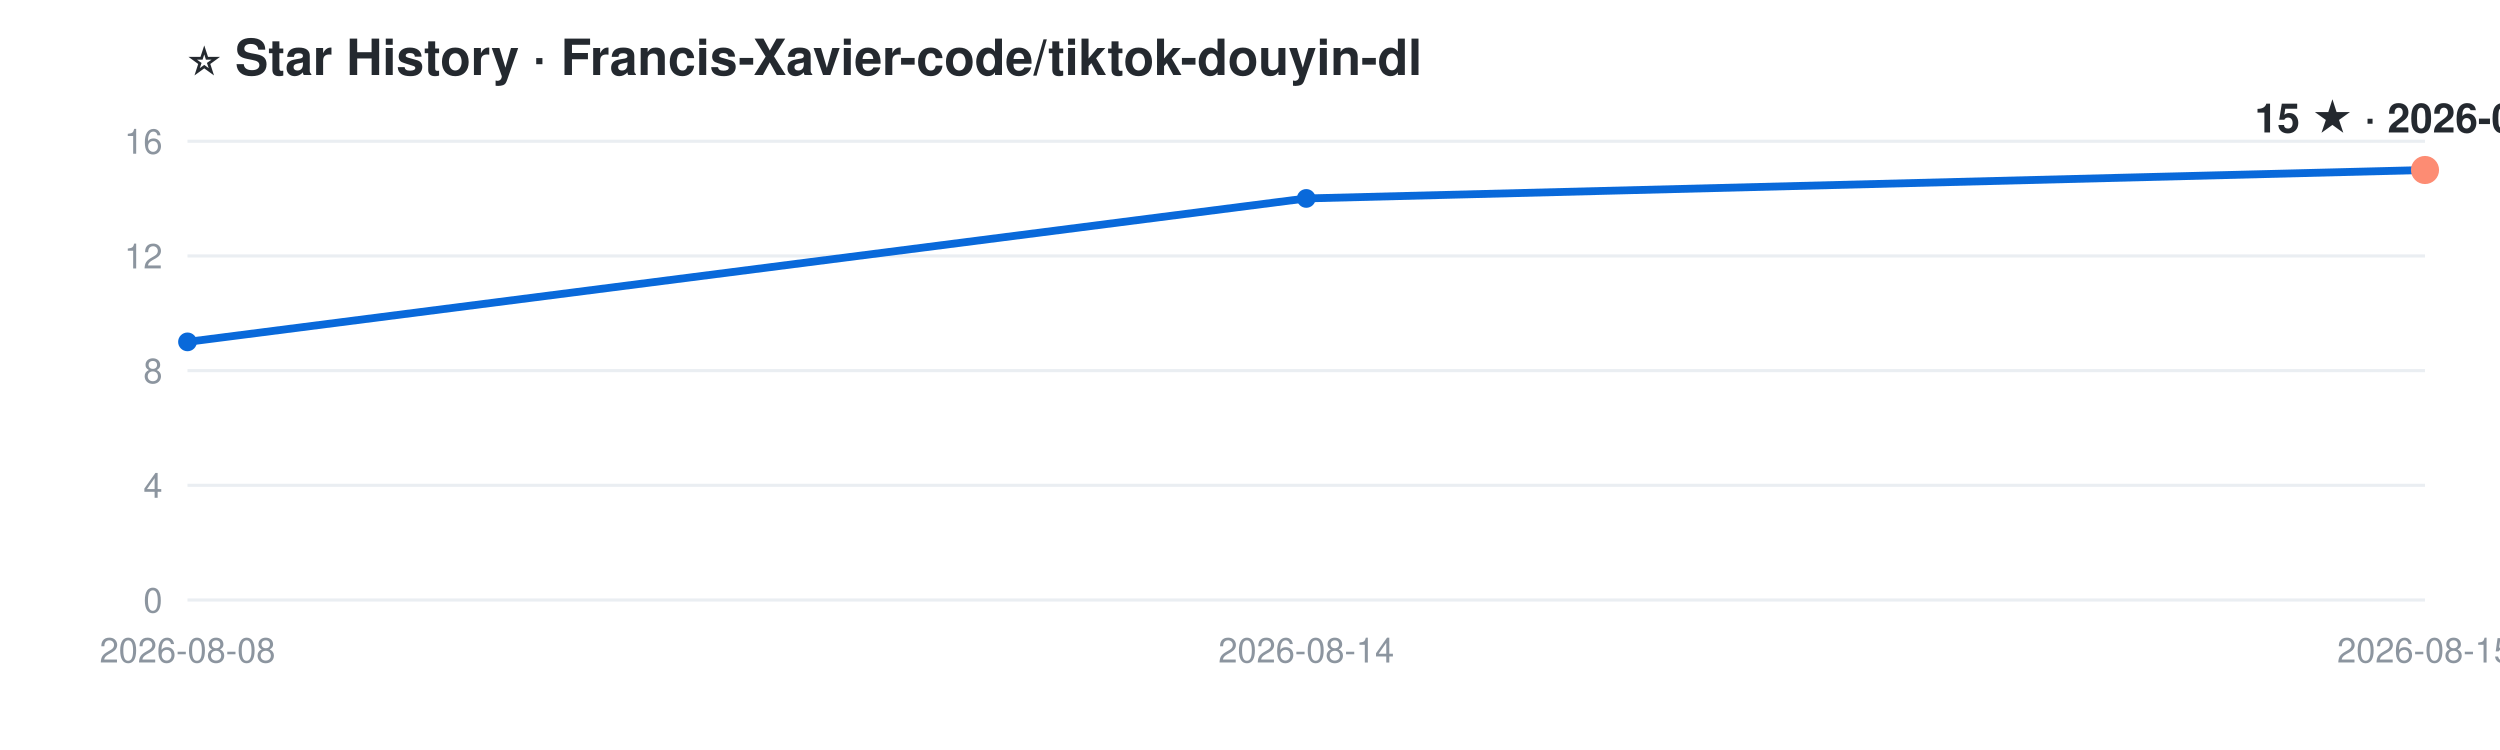
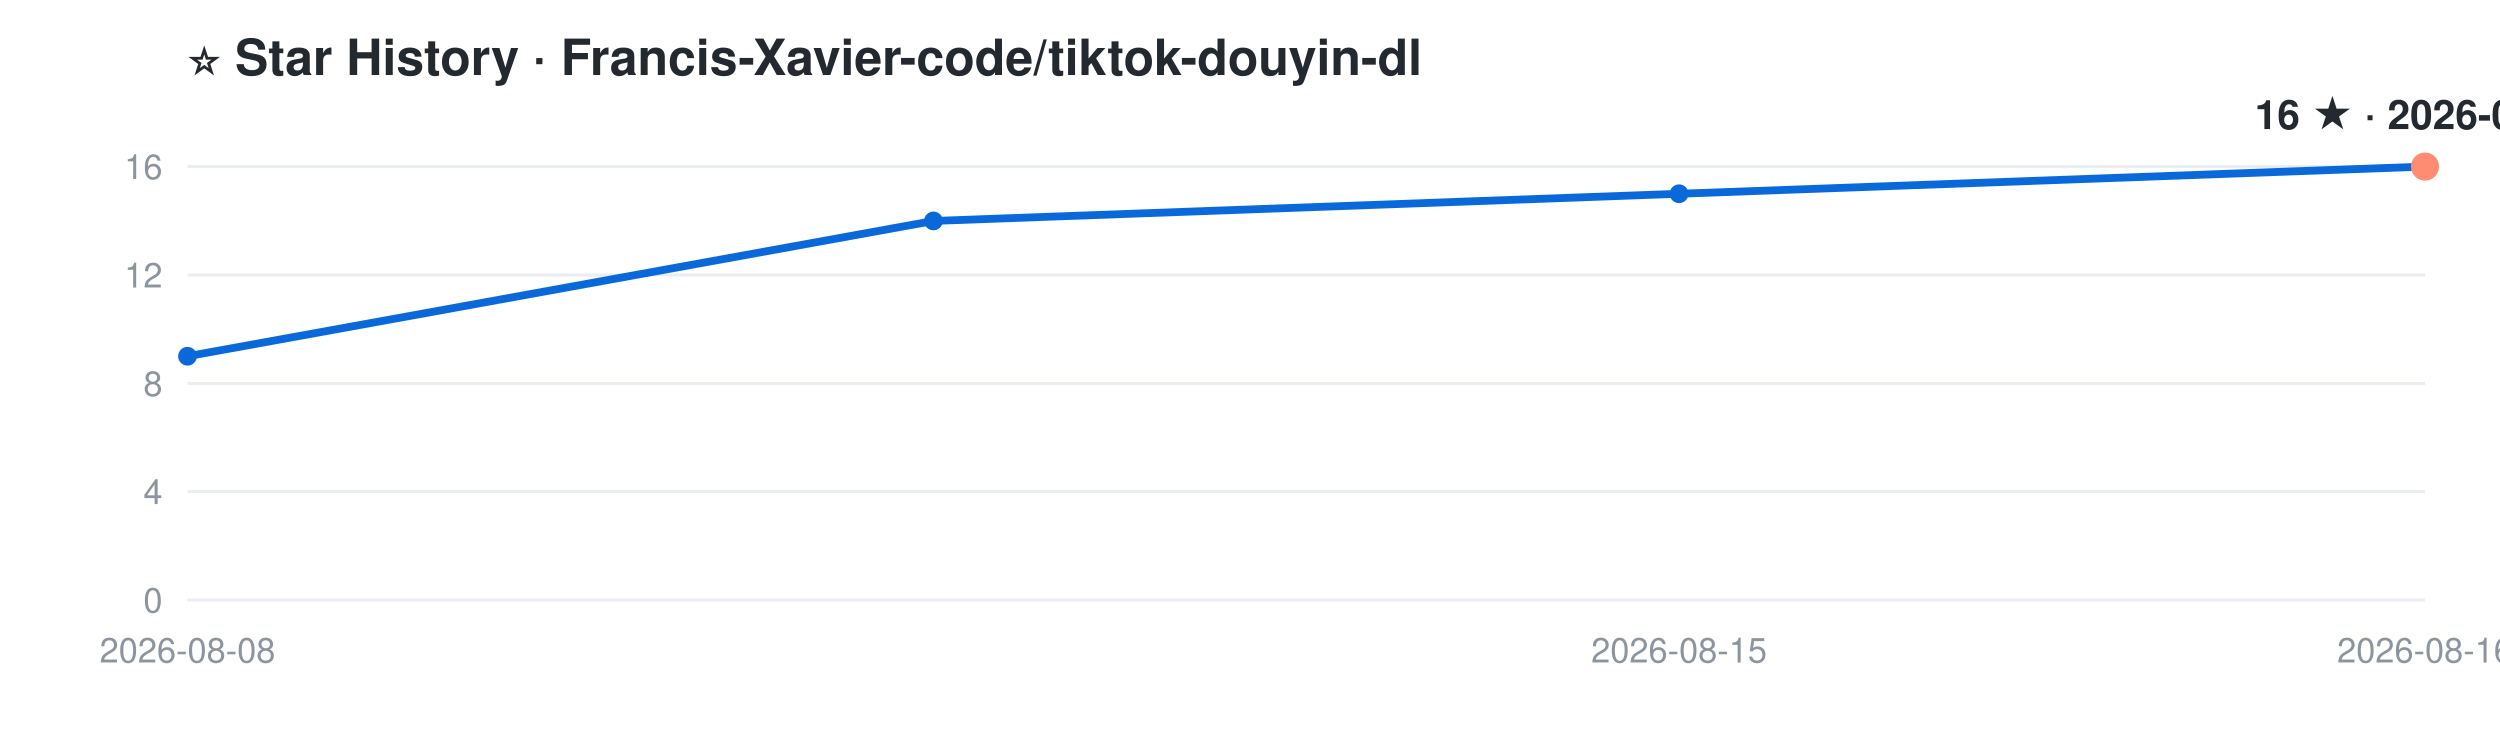
<svg xmlns="http://www.w3.org/2000/svg" width="800" height="240" viewBox="0 0 800 240" font-family="-apple-system,Segoe UI,Helvetica,Arial,sans-serif">
  <rect width="800" height="240" fill="#ffffff" />
  <text x="60" y="24" font-size="16" font-weight="600" fill="#24292f">⭐ Star History · Francis-Xavier-code/tiktok-douyin-dl</text>
  <line x1="60" y1="192.0" x2="776" y2="192.0" stroke="#eaeef2" stroke-width="1" />
  <text x="52" y="196.0" font-size="11" fill="#8c959f" text-anchor="end">0</text>
-   <line x1="60" y1="155.3" x2="776" y2="155.3" stroke="#eaeef2" stroke-width="1" />
-   <text x="52" y="159.3" font-size="11" fill="#8c959f" text-anchor="end">4</text>
-   <line x1="60" y1="118.6" x2="776" y2="118.6" stroke="#eaeef2" stroke-width="1" />
-   <text x="52" y="122.6" font-size="11" fill="#8c959f" text-anchor="end">8</text>
-   <line x1="60" y1="81.9" x2="776" y2="81.9" stroke="#eaeef2" stroke-width="1" />
-   <text x="52" y="85.9" font-size="11" fill="#8c959f" text-anchor="end">12</text>
-   <line x1="60" y1="45.2" x2="776" y2="45.2" stroke="#eaeef2" stroke-width="1" />
-   <text x="52" y="49.2" font-size="11" fill="#8c959f" text-anchor="end">16</text>
+   <line x1="60" y1="157.3" x2="776" y2="157.3" stroke="#eaeef2" stroke-width="1" />
+   <text x="52" y="161.3" font-size="11" fill="#8c959f" text-anchor="end">4</text>
+   <line x1="60" y1="122.7" x2="776" y2="122.7" stroke="#eaeef2" stroke-width="1" />
+   <text x="52" y="126.7" font-size="11" fill="#8c959f" text-anchor="end">8</text>
+   <line x1="60" y1="88.0" x2="776" y2="88.0" stroke="#eaeef2" stroke-width="1" />
+   <text x="52" y="92.0" font-size="11" fill="#8c959f" text-anchor="end">12</text>
+   <line x1="60" y1="53.3" x2="776" y2="53.3" stroke="#eaeef2" stroke-width="1" />
+   <text x="52" y="57.3" font-size="11" fill="#8c959f" text-anchor="end">16</text>
  <text x="60.0" y="212" font-size="11" fill="#8c959f" text-anchor="middle">2026-08-08</text>
-   <text x="418.0" y="212" font-size="11" fill="#8c959f" text-anchor="middle">2026-08-14</text>
-   <text x="776.0" y="212" font-size="11" fill="#8c959f" text-anchor="middle">2026-08-15</text>
-   <polyline points="60.0,109.4 418.0,63.5 776.0,54.4" fill="none" stroke="#0969da" stroke-width="2.5" stroke-linejoin="round" stroke-linecap="round" />
-   <circle cx="60.0" cy="109.4" r="3" fill="#0969da" />
-   <circle cx="418.0" cy="63.5" r="3" fill="#0969da" />
-   <circle cx="776.0" cy="54.4" r="3" fill="#0969da" />
-   <circle cx="776.0" cy="54.4" r="4.5" fill="#fd8c73" />
-   <text x="776.0" y="42.4" font-size="13" font-weight="700" fill="#24292f" text-anchor="middle">15 ★ · 2026-08-15</text>
+   <text x="537.3" y="212" font-size="11" fill="#8c959f" text-anchor="middle">2026-08-15</text>
+   <text x="776.0" y="212" font-size="11" fill="#8c959f" text-anchor="middle">2026-08-16</text>
+   <polyline points="60.0,114.0 298.7,70.7 537.3,62.0 776.0,53.3" fill="none" stroke="#0969da" stroke-width="2.5" stroke-linejoin="round" stroke-linecap="round" />
+   <circle cx="60.0" cy="114.0" r="3" fill="#0969da" />
+   <circle cx="298.7" cy="70.7" r="3" fill="#0969da" />
+   <circle cx="537.3" cy="62.0" r="3" fill="#0969da" />
+   <circle cx="776.0" cy="53.3" r="3" fill="#0969da" />
+   <circle cx="776.0" cy="53.3" r="4.5" fill="#fd8c73" />
+   <text x="776.0" y="41.3" font-size="13" font-weight="700" fill="#24292f" text-anchor="middle">16 ★ · 2026-08-16</text>
</svg>
